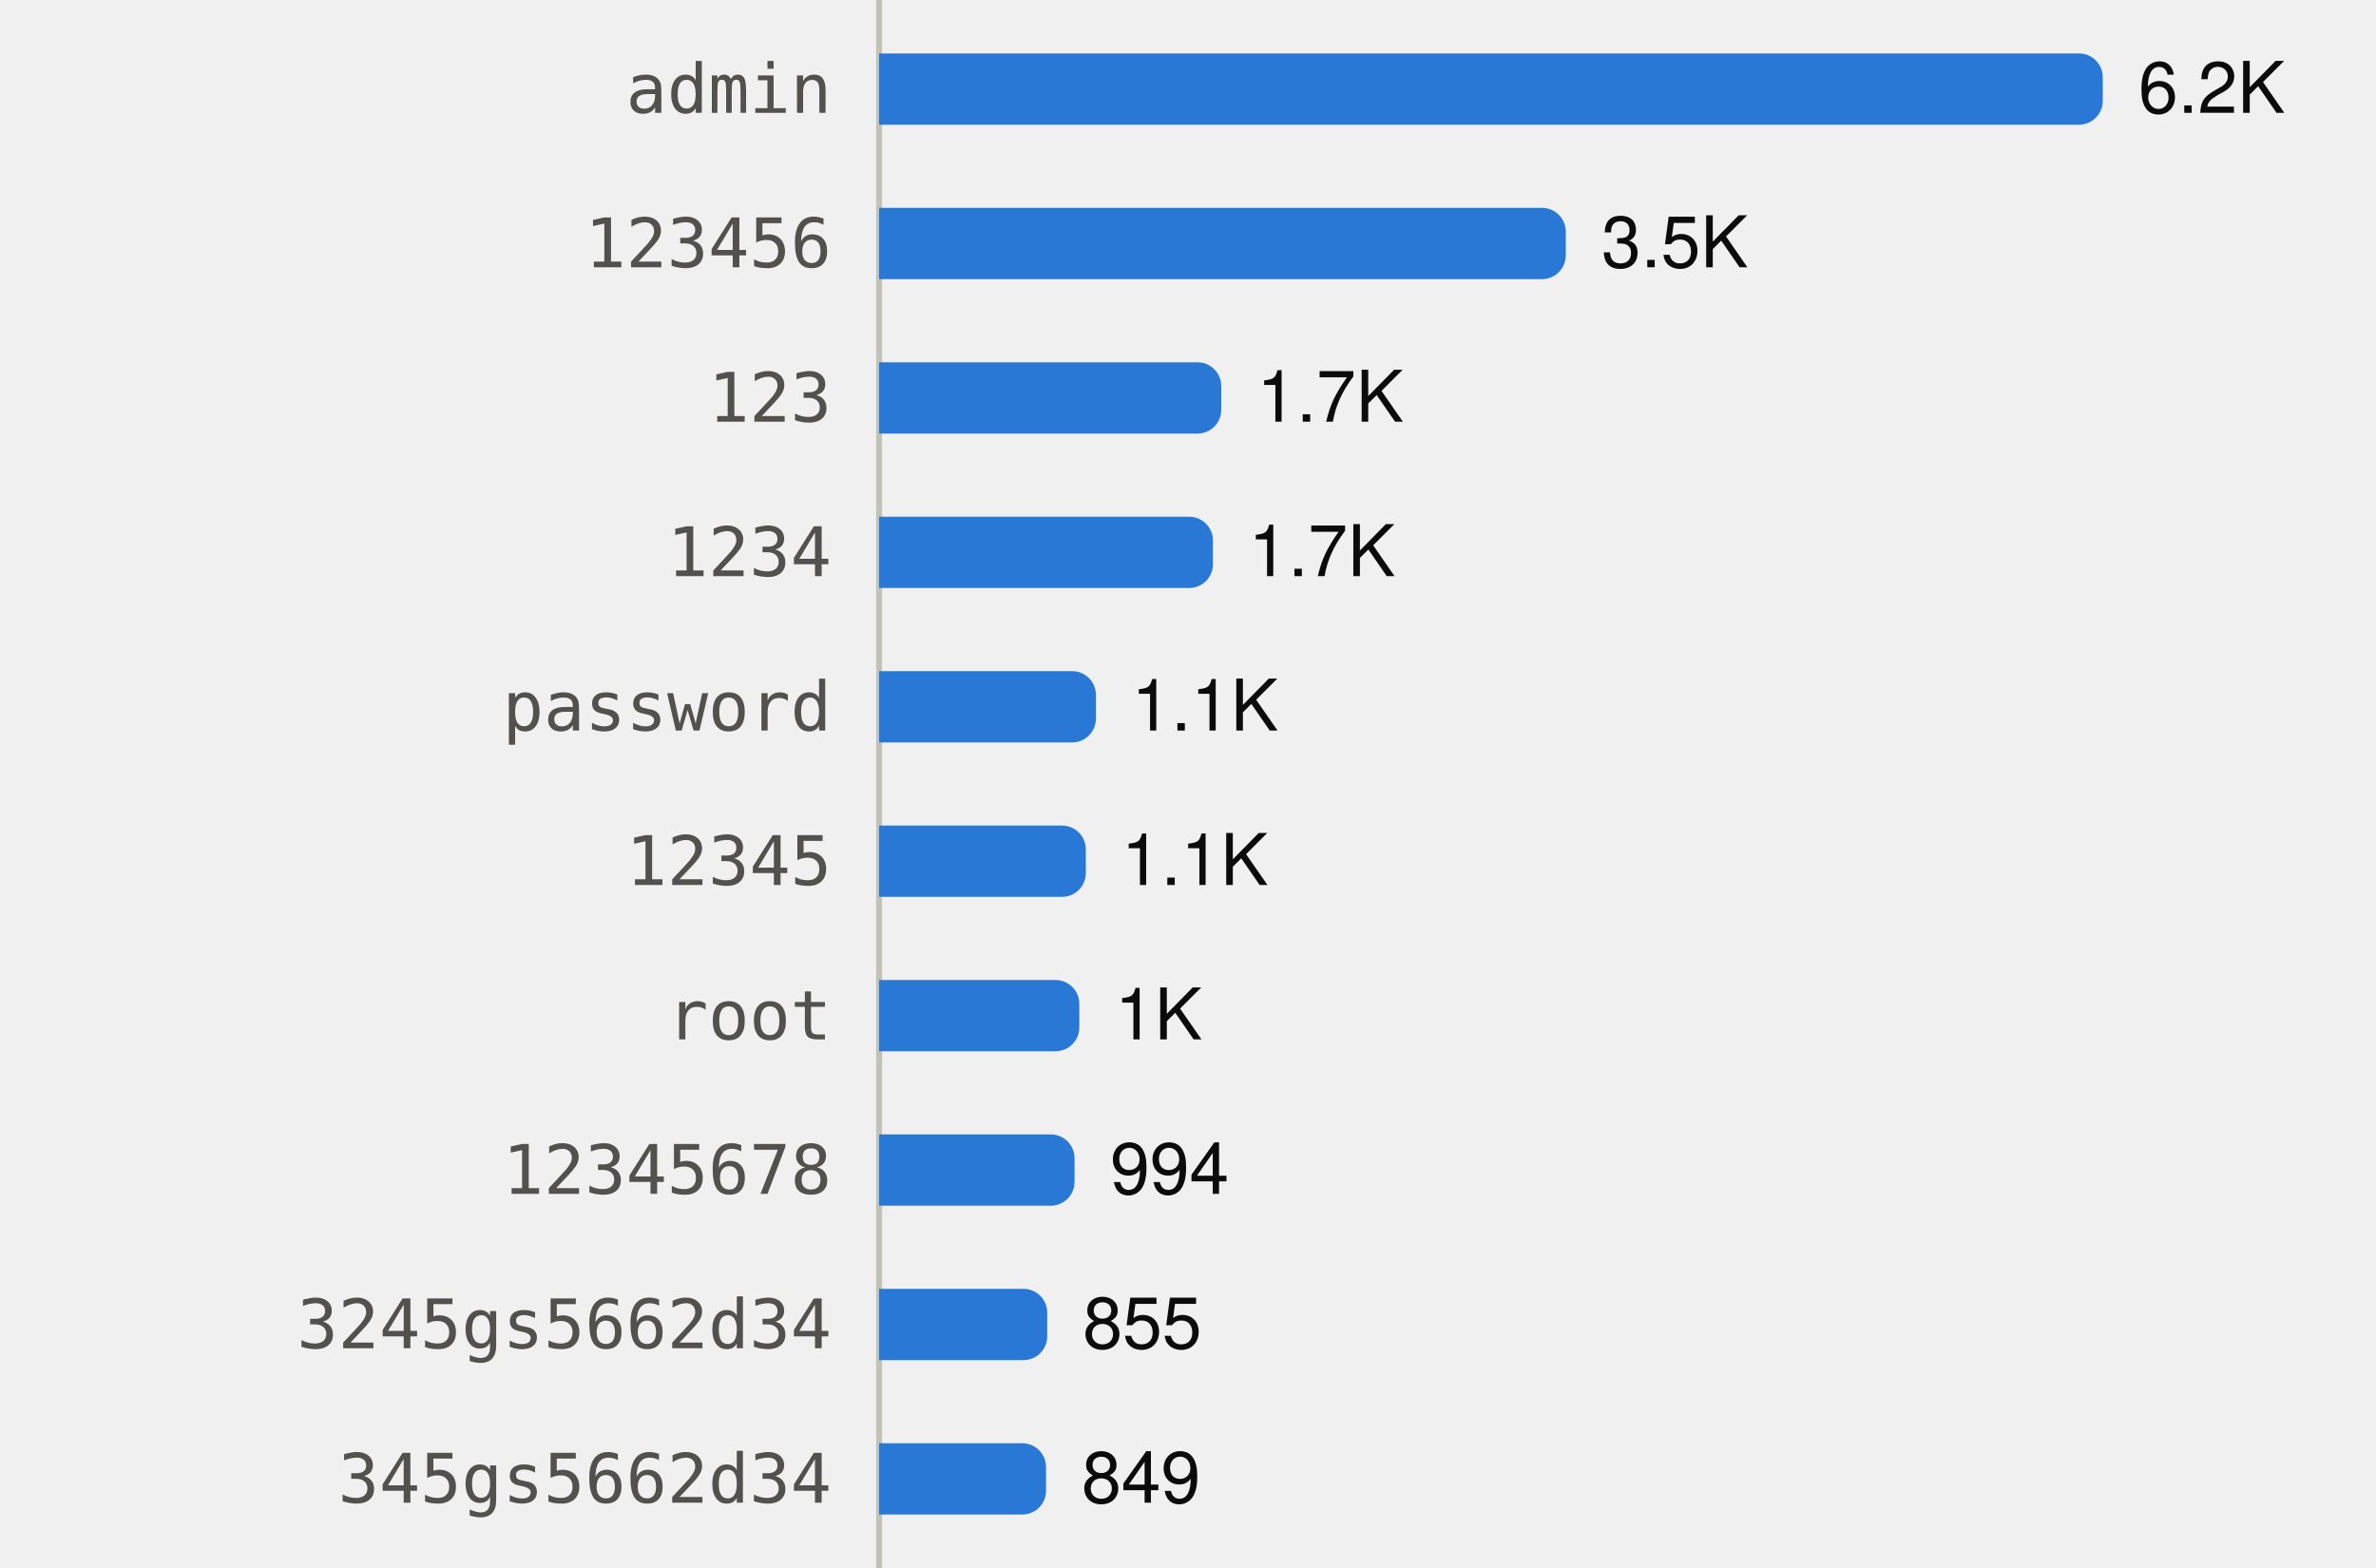
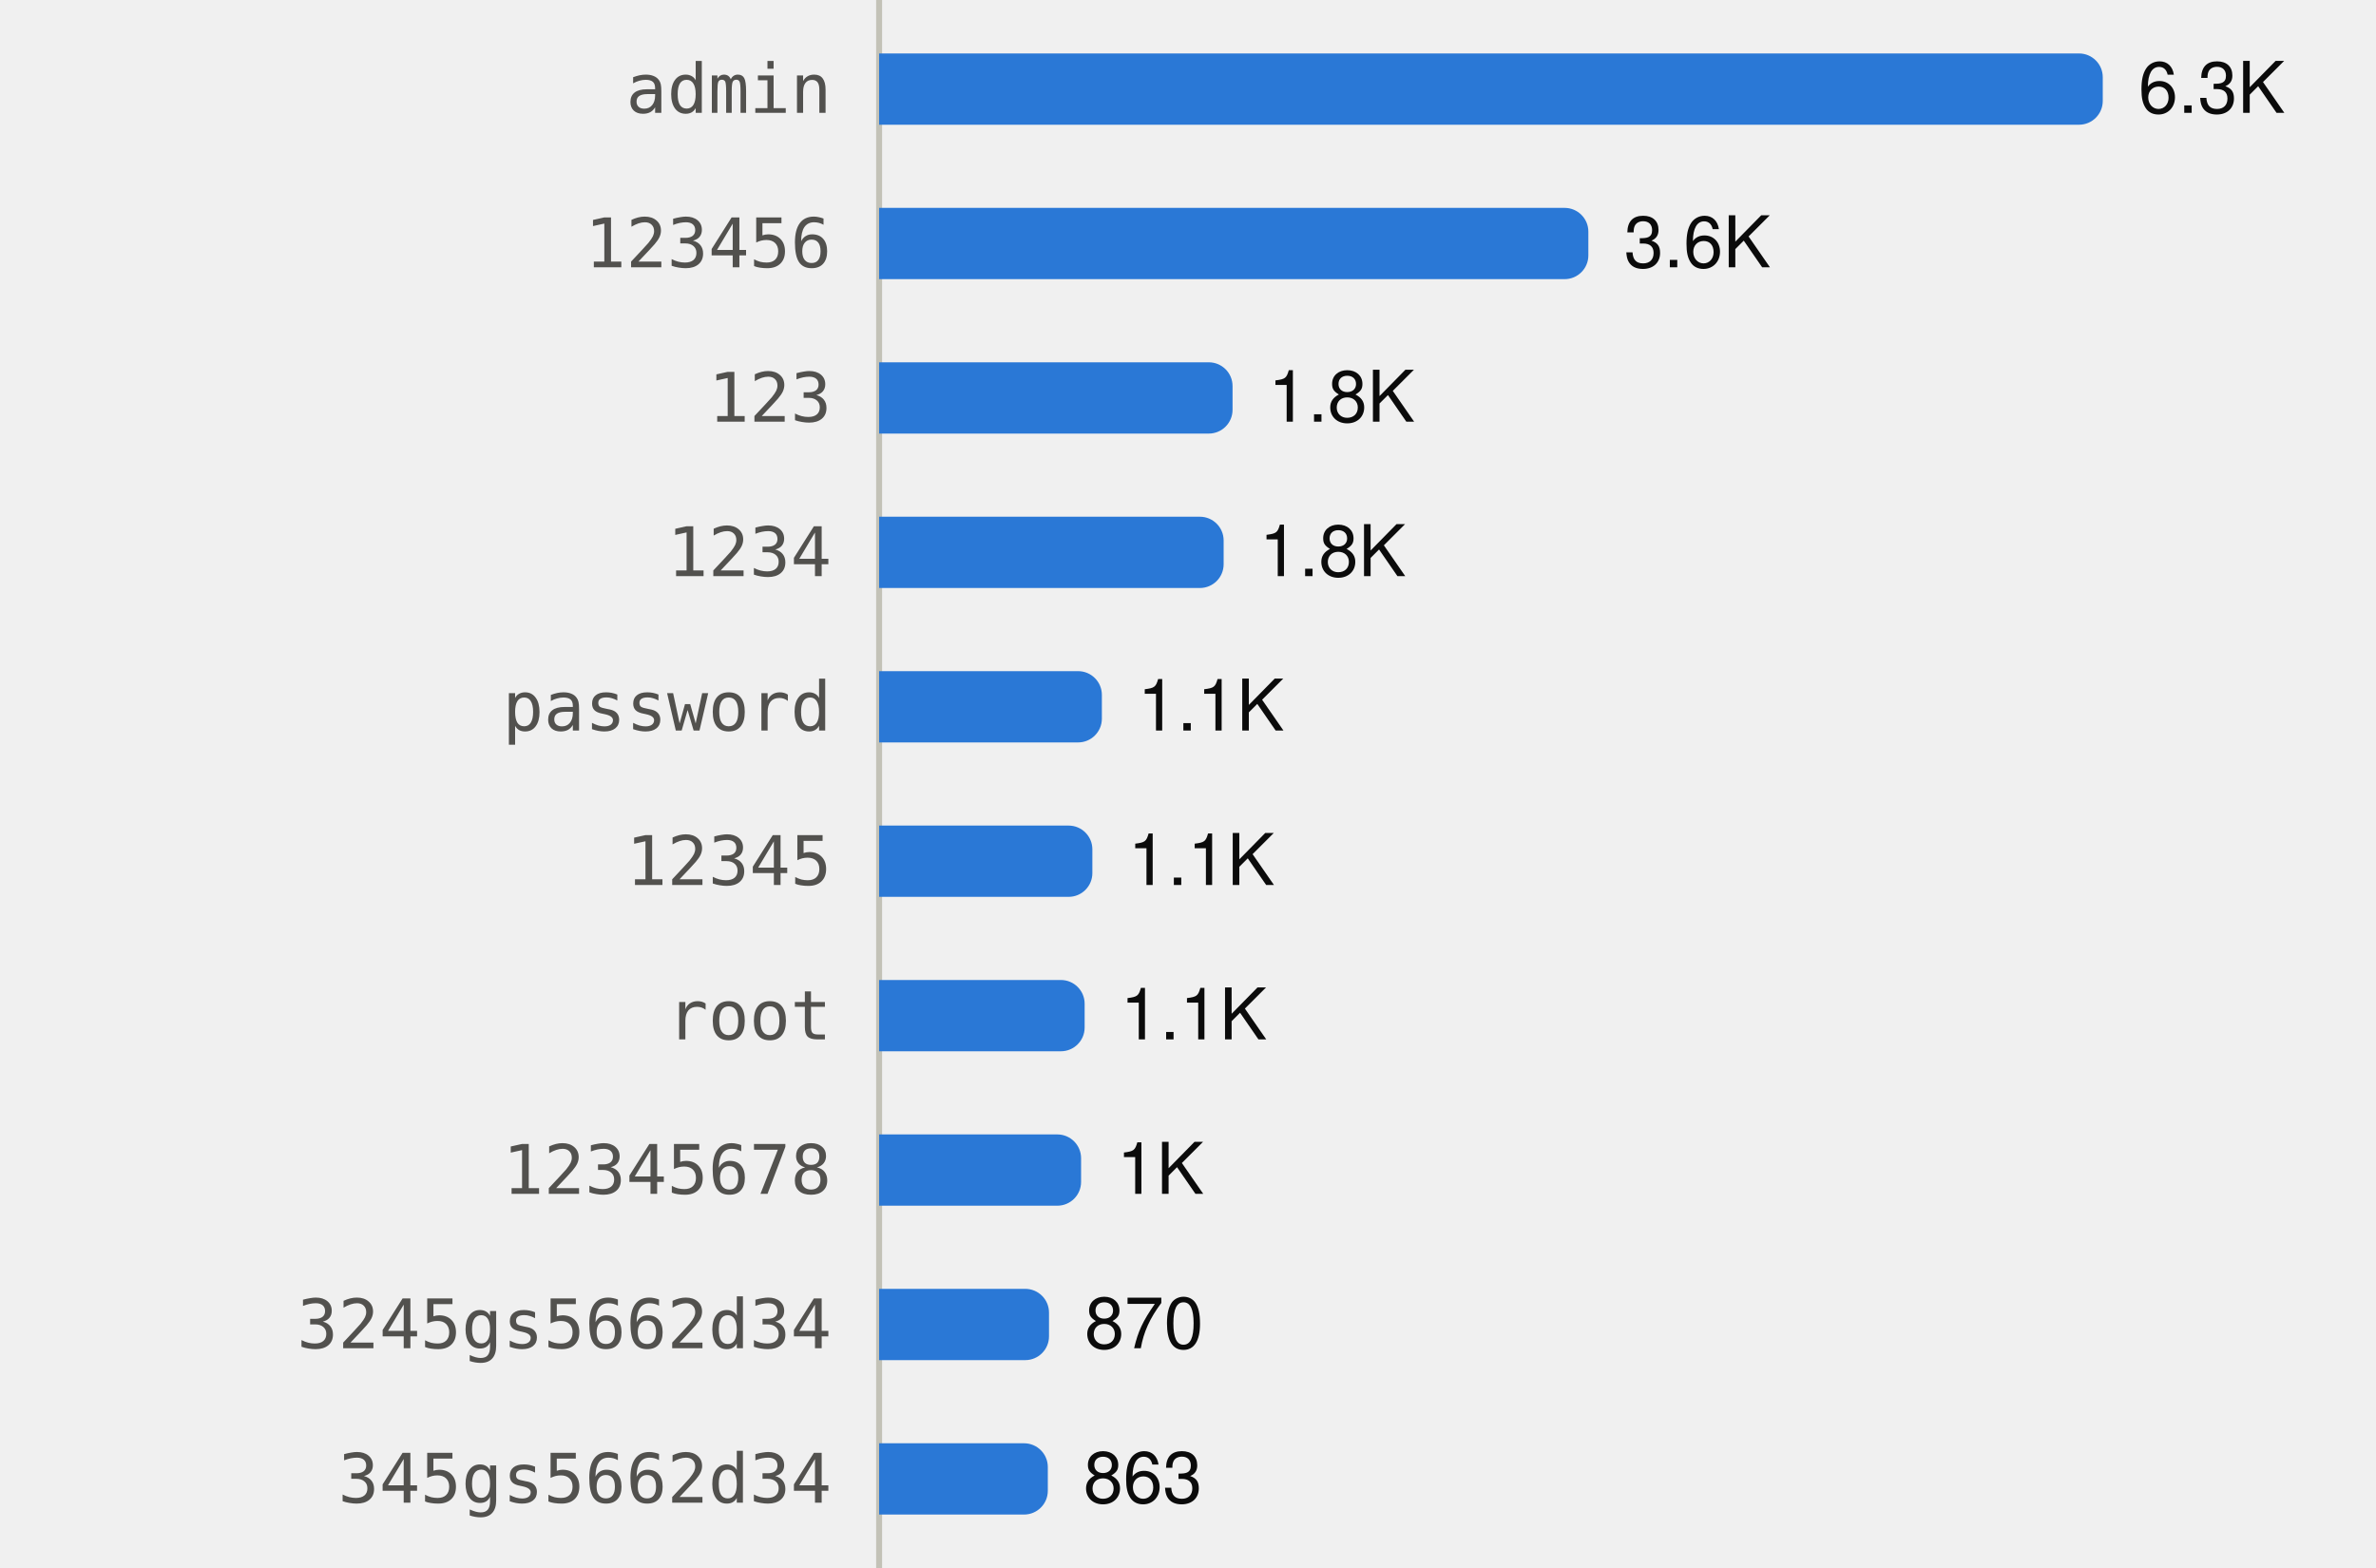
<svg xmlns="http://www.w3.org/2000/svg" viewBox="0 0 400 264" width="400" height="264" role="img">
  <style>
text{font-family:system-ui,-apple-system,"Segoe UI",Helvetica,Arial,sans-serif;font-size:12px}
.mono{font-family:ui-monospace,SFMono-Regular,Menlo,Consolas,monospace;font-size:11.5px}
.ink{fill:#0b0b0b}.ink2{fill:#52514e}.muted{fill:#898781}
.grid{stroke:#e1e0d9}.axis{stroke:#c3c2b7}
.mark{fill:#2a78d6}.line{stroke:#2a78d6;fill:none}.area{fill:#2a78d6;fill-opacity:.1}
.ring{stroke:#ffffff}
@media (prefers-color-scheme:dark){
.ink{fill:#f0efec}.ink2{fill:#c3c2b7}.grid{stroke:#2c2c2a}.axis{stroke:#383835}
.mark{fill:#3987e5}.line{stroke:#3987e5}.area{fill:#3987e5}.ring{stroke:#0d1117}}
</style>
  <line class="axis" x1="148" x2="148" y1="0" y2="264" />
  <text class="ink2 mono" x="140" y="19.0" text-anchor="end">admin</text>
  <path class="mark" d="M148.0,9.0H350.0A4,4 0 0 1 354.0,13.0V17.0A4,4 0 0 1 350.0,21.0H148.0Z" />
-   <text class="ink" x="360.0" y="19.0">6.2K</text>
+   <text class="ink" x="360.0" y="19.0">6.3K</text>
  <text class="ink2 mono" x="140" y="45.0" text-anchor="end">123456</text>
-   <path class="mark" d="M148.0,35.0H259.6A4,4 0 0 1 263.6,39.0V43.0A4,4 0 0 1 259.6,47.0H148.0Z" />
-   <text class="ink" x="269.6" y="45.0">3.5K</text>
+   <path class="mark" d="M148.0,35.0H263.4A4,4 0 0 1 267.4,39.0V43.0A4,4 0 0 1 263.4,47.0H148.0Z" />
+   <text class="ink" x="273.4" y="45.0">3.6K</text>
  <text class="ink2 mono" x="140" y="71.0" text-anchor="end">123</text>
-   <path class="mark" d="M148.0,61.0H201.6A4,4 0 0 1 205.6,65.0V69.0A4,4 0 0 1 201.6,73.0H148.0Z" />
-   <text class="ink" x="211.6" y="71.0">1.7K</text>
+   <path class="mark" d="M148.0,61.0H203.5A4,4 0 0 1 207.5,65.0V69.0A4,4 0 0 1 203.5,73.0H148.0Z" />
+   <text class="ink" x="213.5" y="71.0">1.8K</text>
  <text class="ink2 mono" x="140" y="97.0" text-anchor="end">1234</text>
-   <path class="mark" d="M148.0,87.0H200.2A4,4 0 0 1 204.2,91.0V95.0A4,4 0 0 1 200.2,99.0H148.0Z" />
-   <text class="ink" x="210.2" y="97.0">1.7K</text>
+   <path class="mark" d="M148.0,87.0H202.0A4,4 0 0 1 206.0,91.0V95.0A4,4 0 0 1 202.0,99.0H148.0Z" />
+   <text class="ink" x="212.0" y="97.0">1.8K</text>
  <text class="ink2 mono" x="140" y="123.0" text-anchor="end">password</text>
-   <path class="mark" d="M148.0,113.0H180.5A4,4 0 0 1 184.5,117.0V121.0A4,4 0 0 1 180.5,125.0H148.0Z" />
-   <text class="ink" x="190.5" y="123.0">1.1K</text>
+   <path class="mark" d="M148.0,113.0H181.5A4,4 0 0 1 185.5,117.0V121.0A4,4 0 0 1 181.5,125.0H148.0Z" />
+   <text class="ink" x="191.5" y="123.0">1.1K</text>
  <text class="ink2 mono" x="140" y="149.0" text-anchor="end">12345</text>
-   <path class="mark" d="M148.0,139.0H178.8A4,4 0 0 1 182.8,143.0V147.0A4,4 0 0 1 178.8,151.0H148.0Z" />
-   <text class="ink" x="188.8" y="149.0">1.1K</text>
+   <path class="mark" d="M148.0,139.0H179.9A4,4 0 0 1 183.9,143.0V147.0A4,4 0 0 1 179.9,151.0H148.0Z" />
+   <text class="ink" x="189.9" y="149.0">1.1K</text>
  <text class="ink2 mono" x="140" y="175.0" text-anchor="end">root</text>
-   <path class="mark" d="M148.0,165.0H177.7A4,4 0 0 1 181.7,169.0V173.0A4,4 0 0 1 177.7,177.0H148.0Z" />
-   <text class="ink" x="187.7" y="175.0">1K</text>
+   <path class="mark" d="M148.0,165.0H178.6A4,4 0 0 1 182.6,169.0V173.0A4,4 0 0 1 178.6,177.0H148.0Z" />
+   <text class="ink" x="188.6" y="175.0">1.1K</text>
  <text class="ink2 mono" x="140" y="201.0" text-anchor="end">12345678</text>
-   <path class="mark" d="M148.0,191.0H176.9A4,4 0 0 1 180.9,195.0V199.0A4,4 0 0 1 176.9,203.0H148.0Z" />
-   <text class="ink" x="186.9" y="201.0">994</text>
+   <path class="mark" d="M148.0,191.0H178.0A4,4 0 0 1 182.0,195.0V199.0A4,4 0 0 1 178.0,203.0H148.0Z" />
+   <text class="ink" x="188.0" y="201.0">1K</text>
  <text class="ink2 mono" x="140" y="227.0" text-anchor="end">3245gs5662d34</text>
-   <path class="mark" d="M148.0,217.0H172.3A4,4 0 0 1 176.3,221.0V225.0A4,4 0 0 1 172.3,229.0H148.0Z" />
-   <text class="ink" x="182.3" y="227.0">855</text>
+   <path class="mark" d="M148.0,217.0H172.6A4,4 0 0 1 176.6,221.0V225.0A4,4 0 0 1 172.6,229.0H148.0Z" />
+   <text class="ink" x="182.6" y="227.0">870</text>
  <text class="ink2 mono" x="140" y="253.0" text-anchor="end">345gs5662d34</text>
-   <path class="mark" d="M148.0,243.0H172.1A4,4 0 0 1 176.1,247.0V251.0A4,4 0 0 1 172.1,255.0H148.0Z" />
-   <text class="ink" x="182.1" y="253.0">849</text>
+   <path class="mark" d="M148.0,243.0H172.4A4,4 0 0 1 176.4,247.0V251.0A4,4 0 0 1 172.4,255.0H148.0Z" />
+   <text class="ink" x="182.4" y="253.0">863</text>
</svg>
